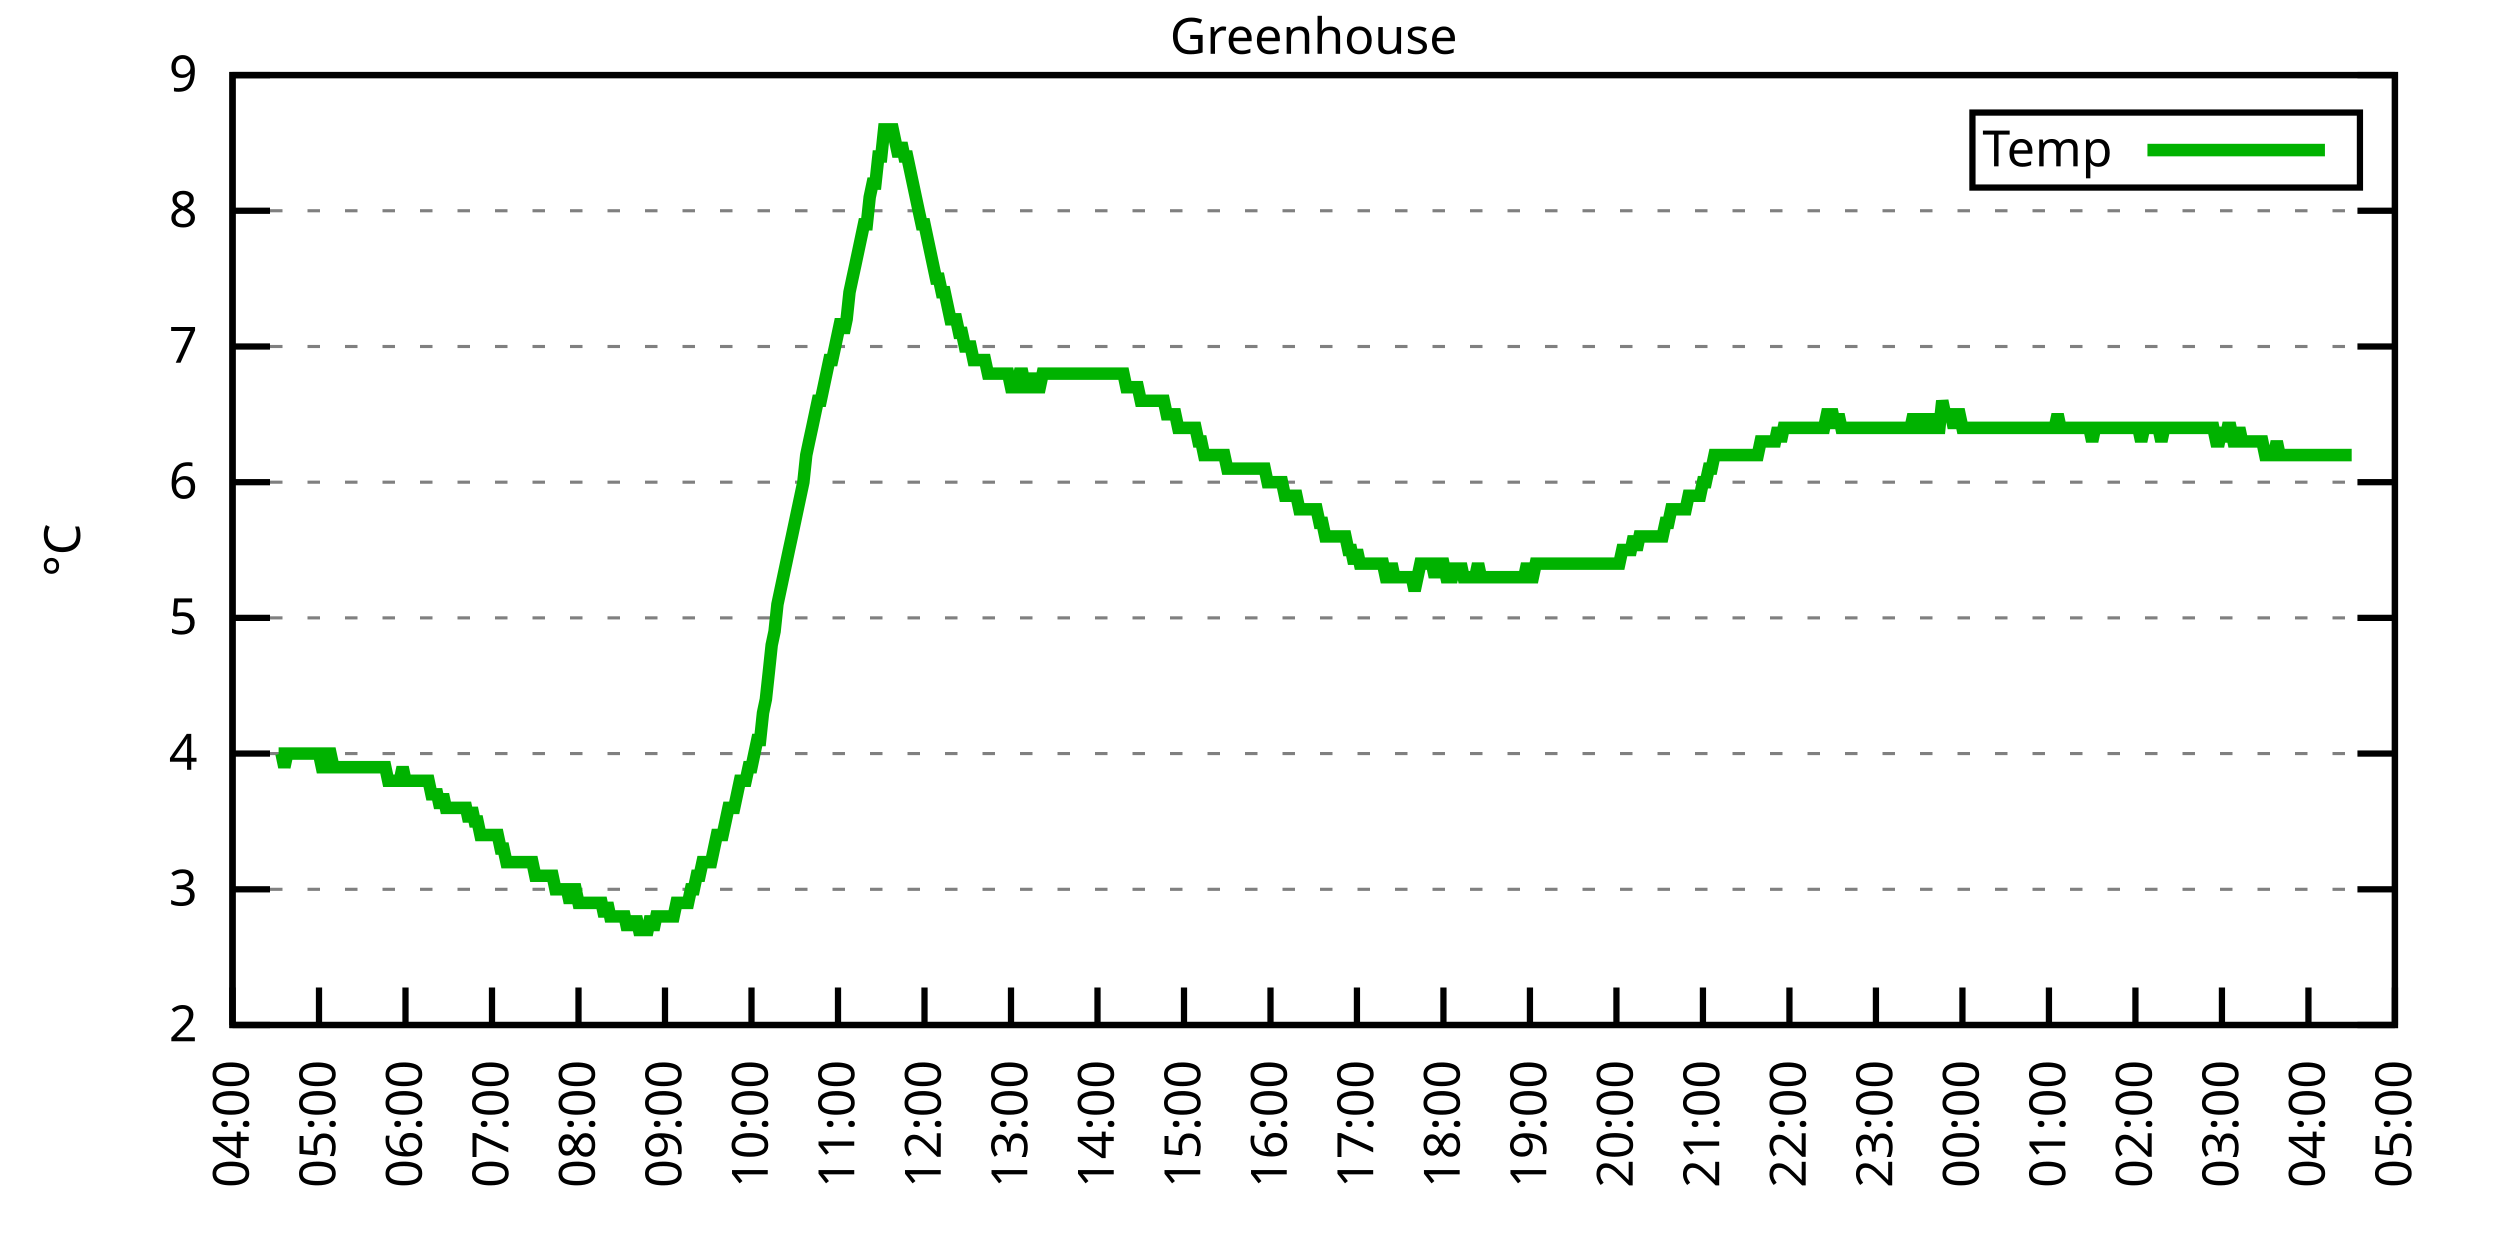
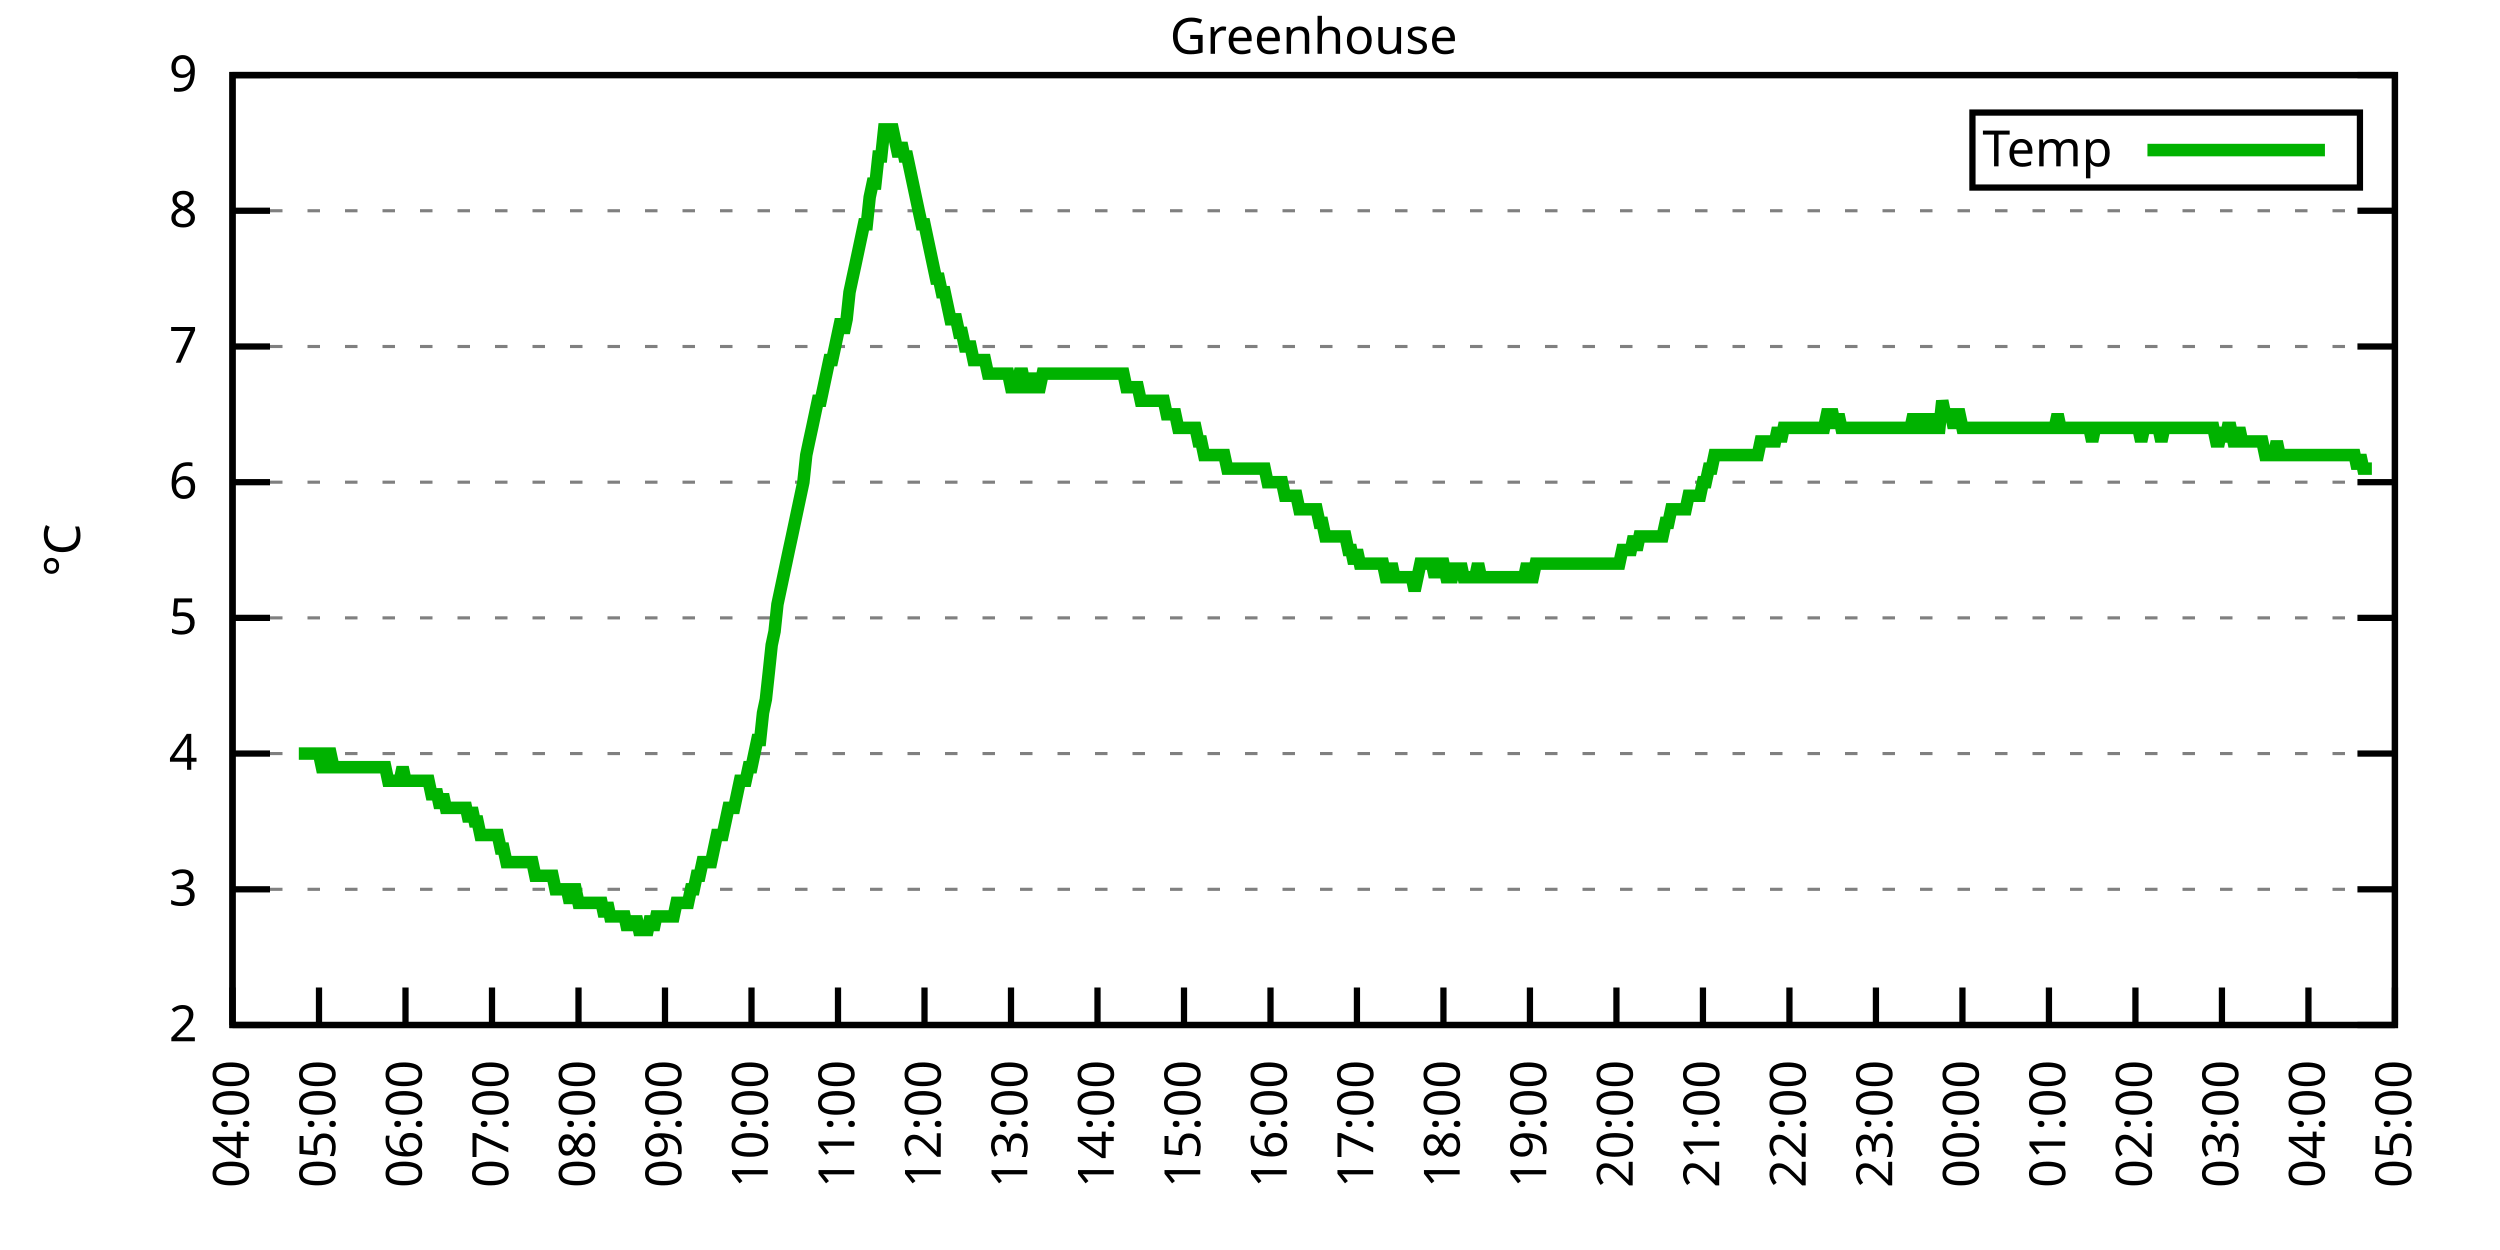
<svg xmlns="http://www.w3.org/2000/svg" xmlns:xlink="http://www.w3.org/1999/xlink" width="400" height="200" viewBox="0 0 400 200">
  <g id="gnuplot_canvas">
    <rect x="0" y="0" width="400" height="200" fill="none" />
    <defs>
      <circle id="gpDot" r="0.5" stroke-width="0.5" stroke="currentColor" />
      <path id="gpPt0" stroke-width="0.333" stroke="currentColor" d="M-1,0 h2 M0,-1 v2" />
      <path id="gpPt1" stroke-width="0.333" stroke="currentColor" d="M-1,-1 L1,1 M1,-1 L-1,1" />
      <path id="gpPt2" stroke-width="0.333" stroke="currentColor" d="M-1,0 L1,0 M0,-1 L0,1 M-1,-1 L1,1 M-1,1 L1,-1" />
      <rect id="gpPt3" stroke-width="0.333" stroke="currentColor" x="-1" y="-1" width="2" height="2" />
      <rect id="gpPt4" stroke-width="0.333" stroke="currentColor" fill="currentColor" x="-1" y="-1" width="2" height="2" />
      <circle id="gpPt5" stroke-width="0.333" stroke="currentColor" cx="0" cy="0" r="1" />
      <use xlink:href="#gpPt5" id="gpPt6" fill="currentColor" stroke="none" />
      <path id="gpPt7" stroke-width="0.333" stroke="currentColor" d="M0,-1.33 L-1.33,0.67 L1.33,0.67 z" />
      <use xlink:href="#gpPt7" id="gpPt8" fill="currentColor" stroke="none" />
      <use xlink:href="#gpPt7" id="gpPt9" stroke="currentColor" transform="rotate(180)" />
      <use xlink:href="#gpPt9" id="gpPt10" fill="currentColor" stroke="none" />
      <use xlink:href="#gpPt3" id="gpPt11" stroke="currentColor" transform="rotate(45)" />
      <use xlink:href="#gpPt11" id="gpPt12" fill="currentColor" stroke="none" />
      <path id="gpPt13" stroke-width="0.333" stroke="currentColor" d="M0,1.330 L1.265,0.411 L0.782,-1.067 L-0.782,-1.076 L-1.265,0.411 z" />
      <use xlink:href="#gpPt13" id="gpPt14" fill="currentColor" stroke="none" />
      <filter id="textbox" filterUnits="objectBoundingBox" x="0" y="0" height="1" width="1">
        <feFlood flood-color="white" flood-opacity="1" result="bgnd" />
        <feComposite in="SourceGraphic" in2="bgnd" operator="atop" />
      </filter>
      <filter id="greybox" filterUnits="objectBoundingBox" x="0" y="0" height="1" width="1">
        <feFlood flood-color="lightgrey" flood-opacity="1" result="grey" />
        <feComposite in="SourceGraphic" in2="grey" operator="atop" />
      </filter>
    </defs>
    <g fill="none" color="white" stroke="currentColor" stroke-width="1.00" stroke-linecap="butt" stroke-linejoin="miter">
</g>
    <g fill="none" color="black" stroke="currentColor" stroke-width="1.00" stroke-linecap="butt" stroke-linejoin="miter">
      <g stroke="none" shape-rendering="crispEdges">
        <polygon fill="rgb(255, 255, 255)" points="37.20,164.00 383.18,164.00 383.18,12.02 37.20,12.02 " />
      </g>
    </g>
    <g fill="none" color="black" stroke="currentColor" stroke-width="1.00" stroke-linecap="butt" stroke-linejoin="miter">
</g>
    <g fill="none" color="black" stroke="black" stroke-width="0.50" stroke-linecap="butt" stroke-linejoin="miter">
</g>
    <g fill="none" color="gray" stroke="currentColor" stroke-width="0.50" stroke-linecap="butt" stroke-linejoin="miter">
      <path stroke="gray" stroke-dasharray="2,4" class="gridline" d="M37.20,164.00 L383.19,164.00  " />
    </g>
    <g fill="none" color="gray" stroke="gray" stroke-width="1.00" stroke-linecap="butt" stroke-linejoin="miter">
</g>
    <g fill="none" color="black" stroke="currentColor" stroke-width="1.00" stroke-linecap="butt" stroke-linejoin="miter">
      <path stroke="black" d="M37.20,164.00 L43.20,164.00 M383.19,164.00 L377.19,164.00  " />
      <g transform="translate(31.60,166.60)" stroke="none" fill="black" font-family="Sans" font-size="8.00" text-anchor="end">
        <text>
          <tspan font-family="Sans"> 2</tspan>
        </text>
      </g>
    </g>
    <g fill="none" color="black" stroke="currentColor" stroke-width="1.00" stroke-linecap="butt" stroke-linejoin="miter">
</g>
    <g fill="none" color="black" stroke="black" stroke-width="0.50" stroke-linecap="butt" stroke-linejoin="miter">
</g>
    <g fill="none" color="gray" stroke="currentColor" stroke-width="0.50" stroke-linecap="butt" stroke-linejoin="miter">
      <path stroke="gray" stroke-dasharray="2,4" class="gridline" d="M37.20,142.29 L383.19,142.29  " />
    </g>
    <g fill="none" color="gray" stroke="gray" stroke-width="1.00" stroke-linecap="butt" stroke-linejoin="miter">
</g>
    <g fill="none" color="black" stroke="currentColor" stroke-width="1.00" stroke-linecap="butt" stroke-linejoin="miter">
      <path stroke="black" d="M37.20,142.29 L43.20,142.29 M383.19,142.29 L377.19,142.29  " />
      <g transform="translate(31.60,144.89)" stroke="none" fill="black" font-family="Sans" font-size="8.00" text-anchor="end">
        <text>
          <tspan font-family="Sans"> 3</tspan>
        </text>
      </g>
    </g>
    <g fill="none" color="black" stroke="currentColor" stroke-width="1.00" stroke-linecap="butt" stroke-linejoin="miter">
</g>
    <g fill="none" color="black" stroke="black" stroke-width="0.50" stroke-linecap="butt" stroke-linejoin="miter">
</g>
    <g fill="none" color="gray" stroke="currentColor" stroke-width="0.50" stroke-linecap="butt" stroke-linejoin="miter">
      <path stroke="gray" stroke-dasharray="2,4" class="gridline" d="M37.20,120.57 L383.19,120.57  " />
    </g>
    <g fill="none" color="gray" stroke="gray" stroke-width="1.00" stroke-linecap="butt" stroke-linejoin="miter">
</g>
    <g fill="none" color="black" stroke="currentColor" stroke-width="1.00" stroke-linecap="butt" stroke-linejoin="miter">
      <path stroke="black" d="M37.20,120.57 L43.20,120.57 M383.19,120.57 L377.19,120.57  " />
      <g transform="translate(31.60,123.17)" stroke="none" fill="black" font-family="Sans" font-size="8.00" text-anchor="end">
        <text>
          <tspan font-family="Sans"> 4</tspan>
        </text>
      </g>
    </g>
    <g fill="none" color="black" stroke="currentColor" stroke-width="1.00" stroke-linecap="butt" stroke-linejoin="miter">
</g>
    <g fill="none" color="black" stroke="black" stroke-width="0.50" stroke-linecap="butt" stroke-linejoin="miter">
</g>
    <g fill="none" color="gray" stroke="currentColor" stroke-width="0.50" stroke-linecap="butt" stroke-linejoin="miter">
      <path stroke="gray" stroke-dasharray="2,4" class="gridline" d="M37.20,98.86 L383.19,98.86  " />
    </g>
    <g fill="none" color="gray" stroke="gray" stroke-width="1.00" stroke-linecap="butt" stroke-linejoin="miter">
</g>
    <g fill="none" color="black" stroke="currentColor" stroke-width="1.00" stroke-linecap="butt" stroke-linejoin="miter">
      <path stroke="black" d="M37.20,98.86 L43.20,98.86 M383.19,98.86 L377.19,98.86  " />
      <g transform="translate(31.60,101.46)" stroke="none" fill="black" font-family="Sans" font-size="8.00" text-anchor="end">
        <text>
          <tspan font-family="Sans"> 5</tspan>
        </text>
      </g>
    </g>
    <g fill="none" color="black" stroke="currentColor" stroke-width="1.00" stroke-linecap="butt" stroke-linejoin="miter">
</g>
    <g fill="none" color="black" stroke="black" stroke-width="0.50" stroke-linecap="butt" stroke-linejoin="miter">
</g>
    <g fill="none" color="gray" stroke="currentColor" stroke-width="0.50" stroke-linecap="butt" stroke-linejoin="miter">
      <path stroke="gray" stroke-dasharray="2,4" class="gridline" d="M37.20,77.15 L383.19,77.15  " />
    </g>
    <g fill="none" color="gray" stroke="gray" stroke-width="1.00" stroke-linecap="butt" stroke-linejoin="miter">
</g>
    <g fill="none" color="black" stroke="currentColor" stroke-width="1.00" stroke-linecap="butt" stroke-linejoin="miter">
      <path stroke="black" d="M37.20,77.15 L43.20,77.15 M383.19,77.15 L377.19,77.15  " />
      <g transform="translate(31.60,79.75)" stroke="none" fill="black" font-family="Sans" font-size="8.00" text-anchor="end">
        <text>
          <tspan font-family="Sans"> 6</tspan>
        </text>
      </g>
    </g>
    <g fill="none" color="black" stroke="currentColor" stroke-width="1.00" stroke-linecap="butt" stroke-linejoin="miter">
</g>
    <g fill="none" color="black" stroke="black" stroke-width="0.50" stroke-linecap="butt" stroke-linejoin="miter">
</g>
    <g fill="none" color="gray" stroke="currentColor" stroke-width="0.50" stroke-linecap="butt" stroke-linejoin="miter">
      <path stroke="gray" stroke-dasharray="2,4" class="gridline" d="M37.20,55.44 L383.19,55.44  " />
    </g>
    <g fill="none" color="gray" stroke="gray" stroke-width="1.00" stroke-linecap="butt" stroke-linejoin="miter">
</g>
    <g fill="none" color="black" stroke="currentColor" stroke-width="1.00" stroke-linecap="butt" stroke-linejoin="miter">
      <path stroke="black" d="M37.20,55.44 L43.20,55.44 M383.19,55.44 L377.19,55.44  " />
      <g transform="translate(31.60,58.04)" stroke="none" fill="black" font-family="Sans" font-size="8.00" text-anchor="end">
        <text>
          <tspan font-family="Sans"> 7</tspan>
        </text>
      </g>
    </g>
    <g fill="none" color="black" stroke="currentColor" stroke-width="1.00" stroke-linecap="butt" stroke-linejoin="miter">
</g>
    <g fill="none" color="black" stroke="black" stroke-width="0.50" stroke-linecap="butt" stroke-linejoin="miter">
</g>
    <g fill="none" color="gray" stroke="currentColor" stroke-width="0.50" stroke-linecap="butt" stroke-linejoin="miter">
      <path stroke="gray" stroke-dasharray="2,4" class="gridline" d="M37.20,33.72 L383.19,33.72  " />
    </g>
    <g fill="none" color="gray" stroke="gray" stroke-width="1.00" stroke-linecap="butt" stroke-linejoin="miter">
</g>
    <g fill="none" color="black" stroke="currentColor" stroke-width="1.00" stroke-linecap="butt" stroke-linejoin="miter">
      <path stroke="black" d="M37.20,33.72 L43.20,33.72 M383.19,33.72 L377.19,33.72  " />
      <g transform="translate(31.60,36.32)" stroke="none" fill="black" font-family="Sans" font-size="8.00" text-anchor="end">
        <text>
          <tspan font-family="Sans"> 8</tspan>
        </text>
      </g>
    </g>
    <g fill="none" color="black" stroke="currentColor" stroke-width="1.00" stroke-linecap="butt" stroke-linejoin="miter">
</g>
    <g fill="none" color="black" stroke="black" stroke-width="0.50" stroke-linecap="butt" stroke-linejoin="miter">
</g>
    <g fill="none" color="gray" stroke="currentColor" stroke-width="0.50" stroke-linecap="butt" stroke-linejoin="miter">
      <path stroke="gray" stroke-dasharray="2,4" class="gridline" d="M37.20,12.01 L383.19,12.01  " />
    </g>
    <g fill="none" color="gray" stroke="gray" stroke-width="1.00" stroke-linecap="butt" stroke-linejoin="miter">
</g>
    <g fill="none" color="black" stroke="currentColor" stroke-width="1.00" stroke-linecap="butt" stroke-linejoin="miter">
      <path stroke="black" d="M37.20,12.01 L43.20,12.01 M383.19,12.01 L377.19,12.01  " />
      <g transform="translate(31.60,14.61)" stroke="none" fill="black" font-family="Sans" font-size="8.00" text-anchor="end">
        <text>
          <tspan font-family="Sans"> 9</tspan>
        </text>
      </g>
    </g>
    <g fill="none" color="black" stroke="currentColor" stroke-width="1.00" stroke-linecap="butt" stroke-linejoin="miter">
      <path stroke="black" d="M37.20,164.00 L37.20,158.00  " />
      <g transform="translate(39.80,169.60) rotate(270.00)" stroke="none" fill="black" font-family="Sans" font-size="8.00" text-anchor="end">
        <text>
          <tspan font-family="Sans">04:00</tspan>
        </text>
      </g>
    </g>
    <g fill="none" color="black" stroke="currentColor" stroke-width="1.00" stroke-linecap="butt" stroke-linejoin="miter">
      <path stroke="black" d="M51.04,164.00 L51.04,158.00  " />
      <g transform="translate(53.64,169.60) rotate(270.00)" stroke="none" fill="black" font-family="Sans" font-size="8.00" text-anchor="end">
        <text>
          <tspan font-family="Sans">05:00</tspan>
        </text>
      </g>
    </g>
    <g fill="none" color="black" stroke="currentColor" stroke-width="1.00" stroke-linecap="butt" stroke-linejoin="miter">
      <path stroke="black" d="M64.88,164.00 L64.88,158.00  " />
      <g transform="translate(67.48,169.60) rotate(270.00)" stroke="none" fill="black" font-family="Sans" font-size="8.00" text-anchor="end">
        <text>
          <tspan font-family="Sans">06:00</tspan>
        </text>
      </g>
    </g>
    <g fill="none" color="black" stroke="currentColor" stroke-width="1.00" stroke-linecap="butt" stroke-linejoin="miter">
      <path stroke="black" d="M78.72,164.00 L78.72,158.00  " />
      <g transform="translate(81.32,169.60) rotate(270.00)" stroke="none" fill="black" font-family="Sans" font-size="8.00" text-anchor="end">
        <text>
          <tspan font-family="Sans">07:00</tspan>
        </text>
      </g>
    </g>
    <g fill="none" color="black" stroke="currentColor" stroke-width="1.00" stroke-linecap="butt" stroke-linejoin="miter">
      <path stroke="black" d="M92.56,164.00 L92.56,158.00  " />
      <g transform="translate(95.16,169.60) rotate(270.00)" stroke="none" fill="black" font-family="Sans" font-size="8.00" text-anchor="end">
        <text>
          <tspan font-family="Sans">08:00</tspan>
        </text>
      </g>
    </g>
    <g fill="none" color="black" stroke="currentColor" stroke-width="1.00" stroke-linecap="butt" stroke-linejoin="miter">
      <path stroke="black" d="M106.40,164.00 L106.40,158.00  " />
      <g transform="translate(109.00,169.60) rotate(270.00)" stroke="none" fill="black" font-family="Sans" font-size="8.00" text-anchor="end">
        <text>
          <tspan font-family="Sans">09:00</tspan>
        </text>
      </g>
    </g>
    <g fill="none" color="black" stroke="currentColor" stroke-width="1.00" stroke-linecap="butt" stroke-linejoin="miter">
      <path stroke="black" d="M120.24,164.00 L120.24,158.00  " />
      <g transform="translate(122.84,169.60) rotate(270.00)" stroke="none" fill="black" font-family="Sans" font-size="8.00" text-anchor="end">
        <text>
          <tspan font-family="Sans">10:00</tspan>
        </text>
      </g>
    </g>
    <g fill="none" color="black" stroke="currentColor" stroke-width="1.00" stroke-linecap="butt" stroke-linejoin="miter">
      <path stroke="black" d="M134.08,164.00 L134.08,158.00  " />
      <g transform="translate(136.68,169.60) rotate(270.00)" stroke="none" fill="black" font-family="Sans" font-size="8.00" text-anchor="end">
        <text>
          <tspan font-family="Sans">11:00</tspan>
        </text>
      </g>
    </g>
    <g fill="none" color="black" stroke="currentColor" stroke-width="1.00" stroke-linecap="butt" stroke-linejoin="miter">
      <path stroke="black" d="M147.92,164.00 L147.92,158.00  " />
      <g transform="translate(150.52,169.60) rotate(270.00)" stroke="none" fill="black" font-family="Sans" font-size="8.00" text-anchor="end">
        <text>
          <tspan font-family="Sans">12:00</tspan>
        </text>
      </g>
    </g>
    <g fill="none" color="black" stroke="currentColor" stroke-width="1.00" stroke-linecap="butt" stroke-linejoin="miter">
      <path stroke="black" d="M161.76,164.00 L161.76,158.00  " />
      <g transform="translate(164.36,169.60) rotate(270.00)" stroke="none" fill="black" font-family="Sans" font-size="8.00" text-anchor="end">
        <text>
          <tspan font-family="Sans">13:00</tspan>
        </text>
      </g>
    </g>
    <g fill="none" color="black" stroke="currentColor" stroke-width="1.00" stroke-linecap="butt" stroke-linejoin="miter">
      <path stroke="black" d="M175.60,164.00 L175.60,158.00  " />
      <g transform="translate(178.20,169.60) rotate(270.00)" stroke="none" fill="black" font-family="Sans" font-size="8.00" text-anchor="end">
        <text>
          <tspan font-family="Sans">14:00</tspan>
        </text>
      </g>
    </g>
    <g fill="none" color="black" stroke="currentColor" stroke-width="1.00" stroke-linecap="butt" stroke-linejoin="miter">
      <path stroke="black" d="M189.44,164.00 L189.44,158.00  " />
      <g transform="translate(192.04,169.60) rotate(270.00)" stroke="none" fill="black" font-family="Sans" font-size="8.00" text-anchor="end">
        <text>
          <tspan font-family="Sans">15:00</tspan>
        </text>
      </g>
    </g>
    <g fill="none" color="black" stroke="currentColor" stroke-width="1.00" stroke-linecap="butt" stroke-linejoin="miter">
      <path stroke="black" d="M203.28,164.00 L203.28,158.00  " />
      <g transform="translate(205.88,169.60) rotate(270.00)" stroke="none" fill="black" font-family="Sans" font-size="8.00" text-anchor="end">
        <text>
          <tspan font-family="Sans">16:00</tspan>
        </text>
      </g>
    </g>
    <g fill="none" color="black" stroke="currentColor" stroke-width="1.00" stroke-linecap="butt" stroke-linejoin="miter">
      <path stroke="black" d="M217.11,164.00 L217.11,158.00  " />
      <g transform="translate(219.71,169.60) rotate(270.00)" stroke="none" fill="black" font-family="Sans" font-size="8.00" text-anchor="end">
        <text>
          <tspan font-family="Sans">17:00</tspan>
        </text>
      </g>
    </g>
    <g fill="none" color="black" stroke="currentColor" stroke-width="1.00" stroke-linecap="butt" stroke-linejoin="miter">
      <path stroke="black" d="M230.95,164.00 L230.95,158.00  " />
      <g transform="translate(233.55,169.60) rotate(270.00)" stroke="none" fill="black" font-family="Sans" font-size="8.00" text-anchor="end">
        <text>
          <tspan font-family="Sans">18:00</tspan>
        </text>
      </g>
    </g>
    <g fill="none" color="black" stroke="currentColor" stroke-width="1.00" stroke-linecap="butt" stroke-linejoin="miter">
      <path stroke="black" d="M244.79,164.00 L244.79,158.00  " />
      <g transform="translate(247.39,169.60) rotate(270.00)" stroke="none" fill="black" font-family="Sans" font-size="8.00" text-anchor="end">
        <text>
          <tspan font-family="Sans">19:00</tspan>
        </text>
      </g>
    </g>
    <g fill="none" color="black" stroke="currentColor" stroke-width="1.00" stroke-linecap="butt" stroke-linejoin="miter">
      <path stroke="black" d="M258.63,164.00 L258.63,158.00  " />
      <g transform="translate(261.23,169.60) rotate(270.00)" stroke="none" fill="black" font-family="Sans" font-size="8.00" text-anchor="end">
        <text>
          <tspan font-family="Sans">20:00</tspan>
        </text>
      </g>
    </g>
    <g fill="none" color="black" stroke="currentColor" stroke-width="1.00" stroke-linecap="butt" stroke-linejoin="miter">
      <path stroke="black" d="M272.47,164.00 L272.47,158.00  " />
      <g transform="translate(275.07,169.60) rotate(270.00)" stroke="none" fill="black" font-family="Sans" font-size="8.00" text-anchor="end">
        <text>
          <tspan font-family="Sans">21:00</tspan>
        </text>
      </g>
    </g>
    <g fill="none" color="black" stroke="currentColor" stroke-width="1.00" stroke-linecap="butt" stroke-linejoin="miter">
      <path stroke="black" d="M286.31,164.00 L286.31,158.00  " />
      <g transform="translate(288.91,169.60) rotate(270.00)" stroke="none" fill="black" font-family="Sans" font-size="8.00" text-anchor="end">
        <text>
          <tspan font-family="Sans">22:00</tspan>
        </text>
      </g>
    </g>
    <g fill="none" color="black" stroke="currentColor" stroke-width="1.00" stroke-linecap="butt" stroke-linejoin="miter">
      <path stroke="black" d="M300.15,164.00 L300.15,158.00  " />
      <g transform="translate(302.75,169.60) rotate(270.00)" stroke="none" fill="black" font-family="Sans" font-size="8.00" text-anchor="end">
        <text>
          <tspan font-family="Sans">23:00</tspan>
        </text>
      </g>
    </g>
    <g fill="none" color="black" stroke="currentColor" stroke-width="1.00" stroke-linecap="butt" stroke-linejoin="miter">
      <path stroke="black" d="M313.99,164.00 L313.99,158.00  " />
      <g transform="translate(316.59,169.60) rotate(270.00)" stroke="none" fill="black" font-family="Sans" font-size="8.00" text-anchor="end">
        <text>
          <tspan font-family="Sans">00:00</tspan>
        </text>
      </g>
    </g>
    <g fill="none" color="black" stroke="currentColor" stroke-width="1.00" stroke-linecap="butt" stroke-linejoin="miter">
      <path stroke="black" d="M327.83,164.00 L327.83,158.00  " />
      <g transform="translate(330.43,169.60) rotate(270.00)" stroke="none" fill="black" font-family="Sans" font-size="8.00" text-anchor="end">
        <text>
          <tspan font-family="Sans">01:00</tspan>
        </text>
      </g>
    </g>
    <g fill="none" color="black" stroke="currentColor" stroke-width="1.00" stroke-linecap="butt" stroke-linejoin="miter">
      <path stroke="black" d="M341.67,164.00 L341.67,158.00  " />
      <g transform="translate(344.27,169.60) rotate(270.00)" stroke="none" fill="black" font-family="Sans" font-size="8.00" text-anchor="end">
        <text>
          <tspan font-family="Sans">02:00</tspan>
        </text>
      </g>
    </g>
    <g fill="none" color="black" stroke="currentColor" stroke-width="1.00" stroke-linecap="butt" stroke-linejoin="miter">
      <path stroke="black" d="M355.51,164.00 L355.51,158.00  " />
      <g transform="translate(358.11,169.60) rotate(270.00)" stroke="none" fill="black" font-family="Sans" font-size="8.00" text-anchor="end">
        <text>
          <tspan font-family="Sans">03:00</tspan>
        </text>
      </g>
    </g>
    <g fill="none" color="black" stroke="currentColor" stroke-width="1.00" stroke-linecap="butt" stroke-linejoin="miter">
      <path stroke="black" d="M369.35,164.00 L369.35,158.00  " />
      <g transform="translate(371.95,169.60) rotate(270.00)" stroke="none" fill="black" font-family="Sans" font-size="8.00" text-anchor="end">
        <text>
          <tspan font-family="Sans">04:00</tspan>
        </text>
      </g>
    </g>
    <g fill="none" color="black" stroke="currentColor" stroke-width="1.00" stroke-linecap="butt" stroke-linejoin="miter">
      <path stroke="black" d="M383.19,164.00 L383.19,158.00  " />
      <g transform="translate(385.79,169.60) rotate(270.00)" stroke="none" fill="black" font-family="Sans" font-size="8.00" text-anchor="end">
        <text>
          <tspan font-family="Sans">05:00</tspan>
        </text>
      </g>
    </g>
    <g fill="none" color="black" stroke="currentColor" stroke-width="1.00" stroke-linecap="butt" stroke-linejoin="miter">
</g>
    <g fill="none" color="black" stroke="currentColor" stroke-width="1.00" stroke-linecap="butt" stroke-linejoin="miter">
      <path stroke="black" d="M37.20,12.01 L37.20,164.00 L383.19,164.00 L383.19,12.01 L37.20,12.01 Z  " />
    </g>
    <g fill="none" color="black" stroke="currentColor" stroke-width="1.00" stroke-linecap="butt" stroke-linejoin="miter">
</g>
    <g fill="none" color="black" stroke="currentColor" stroke-width="1.00" stroke-linecap="butt" stroke-linejoin="miter">
      <path stroke="black" d="M315.59,30.01 L315.59,18.01 L377.59,18.01 L377.59,30.01 L315.59,30.01 Z  " />
    </g>
    <g id="Greenhouse_plot_1">
      <g fill="none" color="white" stroke="black" stroke-width="2.00" stroke-linecap="butt" stroke-linejoin="miter">
</g>
      <g fill="none" color="black" stroke="currentColor" stroke-width="2.00" stroke-linecap="butt" stroke-linejoin="miter">
        <g transform="translate(337.99,26.61)" stroke="none" fill="black" font-family="Sans" font-size="8.00" text-anchor="end">
          <text>
            <tspan font-family="Sans">Temp</tspan>
          </text>
        </g>
      </g>
      <g fill="none" color="black" stroke="currentColor" stroke-width="2.00" stroke-linecap="butt" stroke-linejoin="miter">
-         <path stroke="rgb(  0, 178,   0)" d="M343.59,24.01 L371.99,24.01 M44.58,120.57 L45.04,120.57 L45.50,122.75 L45.97,120.57 L46.43,120.57 L46.89,120.57   L47.35,120.57 L47.81,120.57 L48.27,120.57 L48.73,120.57 L49.19,120.57 L49.66,120.57 L50.12,120.57 L50.58,120.57   L51.04,120.57 L51.50,122.75 L51.96,122.75 L52.42,120.57 L52.88,120.57 L53.35,122.75 L53.81,122.75 L54.27,122.75   L54.73,122.75 L55.19,122.75 L55.65,122.75 L56.11,122.75 L56.58,122.75 L57.04,122.75 L57.50,122.75 L57.96,122.75   L58.42,122.75 L58.88,122.75 L59.34,122.75 L59.80,122.75 L60.27,122.75 L60.73,122.75 L61.19,122.75 L61.65,122.75   L62.11,124.92 L62.57,124.92 L63.03,124.92 L63.50,124.92 L63.96,124.92 L64.42,122.75 L64.88,124.92 L65.34,124.92   L65.80,124.92 L66.26,124.92 L66.72,124.92 L67.19,124.92 L67.65,124.92 L68.11,124.92 L68.57,124.92 L69.03,127.09   L69.49,127.09 L69.95,127.09 L70.42,129.26 L70.88,127.09 L71.34,129.26 L71.80,129.26 L72.26,129.26 L72.72,129.26   L73.18,129.26 L73.64,129.26 L74.11,129.26 L74.57,129.26 L75.03,131.43 L75.49,129.26 L75.95,131.43 L76.41,131.43   L76.87,133.60 L77.33,133.60 L77.80,133.60 L78.26,133.60 L78.72,133.60 L79.18,133.60 L79.64,133.60 L80.10,135.77   L80.56,135.77 L81.03,137.94 L81.49,137.94 L81.95,137.94 L82.41,137.94 L82.87,137.94 L83.33,137.94 L83.79,137.94   L84.25,137.94 L84.72,137.94 L85.18,137.94 L85.64,140.12 L86.10,140.12 L86.56,140.12 L87.02,140.12 L87.48,140.12   L87.95,140.12 L88.41,140.12 L88.87,142.29 L89.33,142.29 L89.79,142.29 L90.25,142.29 L90.71,142.29 L91.17,144.46   L91.64,142.29 L92.10,142.29 L92.56,144.46 L93.02,144.46 L93.48,144.46 L93.94,144.46 L94.40,144.46 L94.87,144.46   L95.33,144.46 L95.79,144.46 L96.25,144.46 L96.71,146.63 L97.17,144.46 L97.63,146.63 L98.09,146.63 L98.56,146.63   L99.02,146.63 L99.48,146.63 L99.94,146.63 L100.40,148.80 L100.86,146.63 L101.32,148.80 L101.78,146.63 L102.25,148.80   L102.71,148.80 L103.17,148.80 L103.63,148.80 L104.09,146.63 L104.55,148.80 L105.01,146.63 L105.48,146.63 L105.94,146.63   L106.40,146.63 L106.86,146.63 L107.32,146.63 L107.78,146.63 L108.24,144.46 L108.70,144.46 L109.17,144.46 L109.63,144.46   L110.09,144.46 L110.55,142.29 L111.01,142.29 L111.47,140.12 L111.93,140.12 L112.40,137.94 L112.86,137.94 L113.32,137.94   L113.78,137.94 L114.24,135.77 L114.70,133.60 L115.16,133.60 L115.62,133.60 L116.09,131.43 L116.55,129.26 L117.01,129.26   L117.47,129.26 L117.93,127.09 L118.39,124.92 L118.85,124.92 L119.31,124.92 L119.78,122.75 L120.24,122.75 L120.70,120.57   L121.16,118.40 L121.62,118.40 L122.08,114.06 L122.54,111.89 L123.01,107.55 L123.47,103.20 L123.93,101.03 L124.39,96.69   L124.85,94.52 L125.31,92.35 L125.77,90.18 L126.23,88.00 L126.70,85.83 L127.16,83.66 L127.62,81.49 L128.08,79.32   L128.54,77.15 L129.00,72.81 L129.46,70.63 L129.93,68.46 L130.39,66.29 L130.85,64.12 L131.31,64.12 L131.77,61.95   L132.23,59.78 L132.69,57.61 L133.15,57.61 L133.62,55.44 L134.08,53.26 L134.54,51.09 L135.00,53.26 L135.46,51.09   L135.92,46.75 L136.38,44.58 L136.85,42.41 L137.31,40.24 L137.77,38.07 L138.23,35.89 L138.69,35.89 L139.15,31.55   L139.61,29.38 L140.07,29.38 L140.54,25.04 L141.00,25.04 L141.46,20.70 L141.92,20.70 L142.38,20.70 L142.84,20.70   L143.30,22.87 L143.76,25.04 L144.23,22.87 L144.69,25.04 L145.15,25.04 L145.61,27.21 L146.07,29.38 L146.53,31.55   L146.99,33.72 L147.46,35.89 L147.92,35.89 L148.38,38.07 L148.84,40.24 L149.30,42.41 L149.76,44.58 L150.22,44.58   L150.68,46.75 L151.15,46.75 L151.61,48.92 L152.07,51.09 L152.53,51.09 L152.99,51.09 L153.45,53.26 L153.91,53.26   L154.38,55.44 L154.84,55.44 L155.30,55.44 L155.76,57.61 L156.22,57.61 L156.68,57.61 L157.14,57.61 L157.60,57.61   L158.07,59.78 L158.53,59.78 L158.99,59.78 L159.45,59.78 L159.91,59.78 L160.37,59.78 L160.83,59.78 L161.30,59.78   L161.76,61.95 L162.22,61.95 L162.68,61.95 L163.14,59.78 L163.60,59.78 L164.06,61.95 L164.52,61.95 L164.99,59.78   L165.45,61.95 L165.91,61.95 L166.37,61.95 L166.83,59.78 L167.29,59.78 L167.75,59.78 L168.21,59.78 L168.68,59.78   L169.14,59.78 L169.60,59.78 L170.06,59.78 L170.52,59.78 L170.98,59.78 L171.44,59.78 L171.91,59.78 L172.37,59.78   L172.83,59.78 L173.29,59.78 L173.75,59.78 L174.21,59.78 L174.67,59.78 L175.13,59.78 L175.60,59.78 L176.06,59.78   L176.52,59.78 L176.98,59.78 L177.44,59.78 L177.90,59.78 L178.36,59.78 L178.83,59.78 L179.29,59.78 L179.75,59.78   L180.21,61.95 L180.67,61.95 L181.13,61.95 L181.59,61.95 L182.05,61.95 L182.52,64.12 L182.98,64.12 L183.44,64.12   L183.90,64.12 L184.36,64.12 L184.82,64.12 L185.28,64.12 L185.75,64.12 L186.21,64.12 L186.67,66.29 L187.13,66.29   L187.59,66.29 L188.05,66.29 L188.51,68.46 L188.97,68.46 L189.44,68.46 L189.90,68.46 L190.36,68.46 L190.82,68.46   L191.28,68.46 L191.74,70.63 L192.20,70.63 L192.66,72.81 L193.13,72.81 L193.59,72.81 L194.05,72.81 L194.51,72.81   L194.97,72.81 L195.43,72.81 L195.89,72.81 L196.36,74.98 L196.82,74.98 L197.28,74.98 L197.74,74.98 L198.20,74.98   L198.66,74.98 L199.12,74.98 L199.58,74.98 L200.05,74.98 L200.51,74.98 L200.97,74.98 L201.43,74.98 L201.89,74.98   L202.35,74.98 L202.81,77.15 L203.28,77.15 L203.74,77.15 L204.20,77.15 L204.66,77.15 L205.12,77.15 L205.58,79.32   L206.04,79.32 L206.50,79.32 L206.97,79.32 L207.43,79.32 L207.89,81.49 L208.35,81.49 L208.81,81.49 L209.27,81.49   L209.73,81.49 L210.20,81.49 L210.66,81.49 L211.12,83.66 L211.58,83.66 L212.04,85.83 L212.50,85.83 L212.96,85.83   L213.42,85.83 L213.89,85.83 L214.35,85.83 L214.81,85.83 L215.27,85.83 L215.73,88.00 L216.19,88.00 L216.65,90.18   L217.11,88.00 L217.58,90.18 L218.04,90.18 L218.50,90.18 L218.96,90.18 L219.42,90.18 L219.88,90.18 L220.34,90.18   L220.81,90.18 L221.27,90.18 L221.73,92.35 L222.19,92.35 L222.65,90.18 L223.11,92.35 L223.57,92.35 L224.03,92.35   L224.50,92.35 L224.96,92.35 L225.42,92.35 L225.88,92.35 L226.34,94.52 L226.80,92.35 L227.26,90.18 L227.73,90.18   L228.19,90.18 L228.65,90.18 L229.11,90.18 L229.57,92.35 L230.03,90.18 L230.49,90.18 L230.95,90.18 L231.42,92.35   L231.88,92.35 L232.34,92.35 L232.80,90.18 L233.26,92.35 L233.72,90.18 L234.18,92.35 L234.64,92.35 L235.11,92.35   L235.57,92.35 L236.03,92.35 L236.49,90.18 L236.95,92.35 L237.41,92.35 L237.87,92.35 L238.34,92.35 L238.80,92.35   L239.26,92.35 L239.72,92.35 L240.18,92.35 L240.64,92.35 L241.10,92.35 L241.56,92.35 L242.03,92.35 L242.49,92.35   L242.95,92.35 L243.41,92.35 L243.87,92.35 L244.33,90.18 L244.79,92.35 L245.26,92.35 L245.72,90.18 L246.18,90.18   L246.64,90.18 L247.10,90.18 L247.56,90.18 L248.02,90.18 L248.48,90.18 L248.95,90.18 L249.41,90.18 L249.87,90.18   L250.33,90.18 L250.79,90.18 L251.25,90.18 L251.71,90.18 L252.18,90.18 L252.64,90.18 L253.10,90.18 L253.56,90.18   L254.02,90.18 L254.48,90.18 L254.94,90.18 L255.40,90.18 L255.87,90.18 L256.33,90.18 L256.79,90.18 L257.25,90.18   L257.71,90.18 L258.17,90.18 L258.63,90.18 L259.09,90.18 L259.56,88.00 L260.02,88.00 L260.48,88.00 L260.94,88.00   L261.40,85.83 L261.86,88.00 L262.32,85.83 L262.79,85.83 L263.25,85.83 L263.71,85.83 L264.17,85.83 L264.63,85.83   L265.09,85.83 L265.55,85.83 L266.01,85.83 L266.48,83.66 L266.94,83.66 L267.40,81.49 L267.86,81.49 L268.32,81.49   L268.78,81.49 L269.24,81.49 L269.71,81.49 L270.17,79.32 L270.63,79.32 L271.09,79.32 L271.55,79.32 L272.01,79.32   L272.47,77.15 L272.93,77.15 L273.40,74.98 L273.86,74.98 L274.32,72.81 L274.78,72.81 L275.24,72.81 L275.70,72.81   L276.16,72.81 L276.63,72.81 L277.09,72.81 L277.55,72.81 L278.01,72.81 L278.47,72.81 L278.93,72.81 L279.39,72.81   L279.85,72.81 L280.32,72.81 L280.78,72.81 L281.24,72.81 L281.70,70.63 L282.16,70.63 L282.62,70.63 L283.08,70.63   L283.54,70.63 L284.01,70.63 L284.47,68.46 L284.93,70.63 L285.39,68.46 L285.85,68.46 L286.31,68.46 L286.77,68.46   L287.24,68.46 L287.70,68.46 L288.16,68.46 L288.62,68.46 L289.08,68.46 L289.54,68.46 L290.00,68.46 L290.46,68.46   L290.93,68.46 L291.39,68.46 L291.85,68.46 L292.31,66.29 L292.77,66.29 L293.23,66.29 L293.69,68.46 L294.16,66.29   L294.62,68.46 L295.08,68.46 L295.54,68.46 L296.00,68.46 L296.46,68.46 L296.92,68.46 L297.38,68.46 L297.85,68.46   L298.31,68.46 L298.77,68.46 L299.23,68.46 L299.69,68.46 L300.15,68.46 L300.61,68.46 L301.08,68.46 L301.54,68.46   L302.00,68.46 L302.46,68.46 L302.92,68.46 L303.38,68.46 L303.84,68.46 L304.30,68.46 L304.77,68.46 L305.23,68.46   L305.69,68.46 L306.15,66.29 L306.61,68.46 L307.07,68.46 L307.53,66.29 L307.99,68.46 L308.46,68.46 L308.92,66.29   L309.38,68.46 L309.84,68.46 L310.30,68.46 L310.76,64.12 L311.22,66.29 L311.69,66.29 L312.15,66.29 L312.61,68.46   L313.07,66.29 L313.53,66.29 L313.99,68.46 L314.45,68.46 L314.91,68.46 L315.38,68.46 L315.84,68.46 L316.30,68.46   L316.76,68.46 L317.22,68.46 L317.68,68.46 L318.14,68.46 L318.61,68.46 L319.07,68.46 L319.53,68.46 L319.99,68.46   L320.45,68.46 L320.91,68.46 L321.37,68.46 L321.83,68.46 L322.30,68.46 L322.76,68.46 L323.22,68.46 L323.68,68.46   L324.14,68.46 L324.60,68.46 L325.06,68.46 L325.53,68.46 L325.99,68.46 L326.45,68.46 L326.91,68.46 L327.37,68.46   L327.83,68.46 L328.29,68.46 L328.75,68.46 L329.22,66.29 L329.68,68.46 L330.14,68.46 L330.60,68.46 L331.06,68.46   L331.52,68.46 L331.98,68.46 L332.44,68.46 L332.91,68.46 L333.37,68.46 L333.83,68.46 L334.29,68.46 L334.75,70.63   L335.21,68.46 L335.67,68.46 L336.14,68.46 L336.60,68.46 L337.06,68.46 L337.52,68.46 L337.98,68.46 L338.44,68.46   L338.90,68.46 L339.36,68.46 L339.83,68.46 L340.29,68.46 L340.75,68.46 L341.21,68.46 L341.67,68.46 L342.13,68.46   L342.59,70.63 L343.06,68.46 L343.52,68.46 L343.98,68.46 L344.44,68.46 L344.90,68.46 L345.36,68.46 L345.82,70.63   L346.28,68.46 L346.75,68.46 L347.21,68.46 L347.67,68.46 L348.13,68.46 L348.59,68.46 L349.05,68.46 L349.51,68.46   L349.97,68.46 L350.44,68.46 L350.90,68.46 L351.36,68.46 L351.82,68.46 L352.28,68.46 L352.74,68.46 L353.20,68.46   L353.67,68.46 L354.13,68.46 L354.59,70.63 L355.05,70.63 L355.51,68.46 L355.97,70.63 L356.43,68.46 L356.89,68.46   L357.36,70.63 L357.82,70.63 L358.28,68.46 L358.74,70.63 L359.20,70.63 L359.66,70.63 L360.12,70.63 L360.59,70.63   L361.05,70.63 L361.51,70.63 L361.97,70.63 L362.43,72.81 L362.89,72.81 L363.35,72.81 L363.81,72.81 L364.28,70.63   L364.74,72.81 L365.20,72.81 L365.66,72.81 L366.12,72.81 L366.58,72.81 L367.04,72.81 L367.51,72.81 L367.97,72.81   L368.43,72.81 L368.89,72.81 L369.35,72.81 L369.81,72.81 L370.27,72.81 L370.73,72.81 L371.20,72.81 L371.66,72.81   L372.12,72.81 L372.58,72.81 L373.04,72.81 L373.50,72.81 L373.96,72.81 L374.42,72.81 L374.89,72.81 L375.35,72.81   L375.81,72.81 L376.27,72.81  " />
+         <path stroke="rgb(  0, 178,   0)" d="M343.59,24.01 L371.99,24.01 M47.81,120.57 L48.27,120.57 L48.73,120.57 L49.19,120.57 L49.66,120.57 L50.12,120.57   L50.58,120.57 L51.04,120.57 L51.50,122.75 L51.96,122.75 L52.42,120.57 L52.88,120.57 L53.35,122.75 L53.81,122.75   L54.27,122.75 L54.73,122.75 L55.19,122.75 L55.65,122.75 L56.11,122.75 L56.58,122.75 L57.04,122.75 L57.50,122.75   L57.96,122.75 L58.42,122.75 L58.88,122.75 L59.34,122.75 L59.80,122.75 L60.27,122.75 L60.73,122.75 L61.19,122.75   L61.65,122.75 L62.11,124.92 L62.57,124.92 L63.03,124.92 L63.50,124.92 L63.96,124.92 L64.42,122.75 L64.88,124.92   L65.34,124.92 L65.80,124.92 L66.26,124.92 L66.72,124.92 L67.19,124.92 L67.65,124.92 L68.11,124.92 L68.57,124.92   L69.03,127.09 L69.49,127.09 L69.95,127.09 L70.42,129.26 L70.88,127.09 L71.34,129.26 L71.80,129.26 L72.26,129.26   L72.72,129.26 L73.18,129.26 L73.64,129.26 L74.11,129.26 L74.57,129.26 L75.03,131.43 L75.49,129.26 L75.95,131.43   L76.41,131.43 L76.87,133.60 L77.33,133.60 L77.80,133.60 L78.26,133.60 L78.72,133.60 L79.18,133.60 L79.64,133.60   L80.10,135.77 L80.56,135.77 L81.03,137.94 L81.49,137.94 L81.95,137.94 L82.41,137.94 L82.87,137.94 L83.33,137.94   L83.79,137.94 L84.25,137.94 L84.72,137.94 L85.18,137.94 L85.64,140.12 L86.10,140.12 L86.56,140.12 L87.02,140.12   L87.48,140.12 L87.95,140.12 L88.41,140.12 L88.87,142.29 L89.33,142.29 L89.79,142.29 L90.25,142.29 L90.71,142.29   L91.17,144.46 L91.64,142.29 L92.10,142.29 L92.56,144.46 L93.02,144.46 L93.48,144.46 L93.94,144.46 L94.40,144.46   L94.87,144.46 L95.33,144.46 L95.79,144.46 L96.25,144.46 L96.71,146.63 L97.17,144.46 L97.63,146.63 L98.09,146.63   L98.56,146.63 L99.02,146.63 L99.48,146.63 L99.94,146.63 L100.40,148.80 L100.86,146.63 L101.32,148.80 L101.78,146.63   L102.25,148.80 L102.71,148.80 L103.17,148.80 L103.63,148.80 L104.09,146.63 L104.55,148.80 L105.01,146.63 L105.48,146.63   L105.94,146.63 L106.40,146.63 L106.86,146.63 L107.32,146.63 L107.78,146.63 L108.24,144.46 L108.70,144.46 L109.17,144.46   L109.63,144.46 L110.09,144.46 L110.55,142.29 L111.01,142.29 L111.47,140.12 L111.93,140.12 L112.40,137.94 L112.86,137.94   L113.32,137.94 L113.78,137.94 L114.24,135.77 L114.70,133.60 L115.16,133.60 L115.62,133.60 L116.09,131.43 L116.55,129.26   L117.01,129.26 L117.47,129.26 L117.93,127.09 L118.39,124.92 L118.85,124.92 L119.31,124.92 L119.78,122.75 L120.24,122.75   L120.70,120.57 L121.16,118.40 L121.62,118.40 L122.08,114.06 L122.54,111.89 L123.01,107.55 L123.47,103.20 L123.93,101.03   L124.39,96.69 L124.85,94.52 L125.31,92.35 L125.77,90.18 L126.23,88.00 L126.70,85.83 L127.16,83.66 L127.62,81.49   L128.08,79.32 L128.54,77.15 L129.00,72.81 L129.46,70.63 L129.93,68.46 L130.39,66.29 L130.85,64.12 L131.31,64.12   L131.77,61.95 L132.23,59.78 L132.69,57.61 L133.15,57.61 L133.62,55.44 L134.08,53.26 L134.54,51.09 L135.00,53.26   L135.46,51.09 L135.92,46.75 L136.38,44.58 L136.85,42.41 L137.31,40.24 L137.77,38.07 L138.23,35.89 L138.69,35.89   L139.15,31.55 L139.61,29.38 L140.07,29.38 L140.54,25.04 L141.00,25.04 L141.46,20.70 L141.92,20.70 L142.38,20.70   L142.84,20.70 L143.30,22.87 L143.76,25.04 L144.23,22.87 L144.69,25.04 L145.15,25.04 L145.61,27.21 L146.07,29.38   L146.53,31.55 L146.99,33.72 L147.46,35.89 L147.92,35.89 L148.38,38.07 L148.84,40.24 L149.30,42.41 L149.76,44.58   L150.22,44.58 L150.68,46.75 L151.15,46.75 L151.61,48.92 L152.07,51.09 L152.53,51.09 L152.99,51.09 L153.45,53.26   L153.91,53.26 L154.38,55.44 L154.84,55.44 L155.30,55.44 L155.76,57.61 L156.22,57.61 L156.68,57.61 L157.14,57.61   L157.60,57.61 L158.07,59.78 L158.53,59.78 L158.99,59.78 L159.45,59.78 L159.91,59.78 L160.37,59.78 L160.83,59.78   L161.30,59.78 L161.76,61.95 L162.22,61.95 L162.68,61.95 L163.14,59.78 L163.60,59.78 L164.06,61.95 L164.52,61.95   L164.99,59.78 L165.45,61.95 L165.91,61.95 L166.37,61.95 L166.83,59.78 L167.29,59.78 L167.75,59.78 L168.21,59.78   L168.68,59.78 L169.14,59.78 L169.60,59.78 L170.06,59.78 L170.52,59.78 L170.98,59.78 L171.44,59.78 L171.91,59.78   L172.37,59.78 L172.83,59.78 L173.29,59.78 L173.75,59.78 L174.21,59.78 L174.67,59.78 L175.13,59.78 L175.60,59.78   L176.06,59.78 L176.52,59.78 L176.98,59.78 L177.44,59.78 L177.90,59.78 L178.36,59.78 L178.83,59.78 L179.29,59.78   L179.75,59.78 L180.21,61.95 L180.67,61.95 L181.13,61.95 L181.59,61.95 L182.05,61.95 L182.52,64.12 L182.98,64.12   L183.44,64.12 L183.90,64.12 L184.36,64.12 L184.82,64.12 L185.28,64.12 L185.75,64.12 L186.21,64.12 L186.67,66.29   L187.13,66.29 L187.59,66.29 L188.05,66.29 L188.51,68.46 L188.97,68.46 L189.44,68.46 L189.90,68.46 L190.36,68.46   L190.82,68.46 L191.28,68.46 L191.74,70.63 L192.20,70.63 L192.66,72.81 L193.13,72.81 L193.59,72.81 L194.05,72.81   L194.51,72.81 L194.97,72.81 L195.43,72.81 L195.89,72.81 L196.36,74.98 L196.82,74.98 L197.28,74.98 L197.74,74.98   L198.20,74.98 L198.66,74.98 L199.12,74.98 L199.58,74.98 L200.05,74.98 L200.51,74.98 L200.97,74.98 L201.43,74.98   L201.89,74.98 L202.35,74.98 L202.81,77.15 L203.28,77.15 L203.74,77.15 L204.20,77.15 L204.66,77.15 L205.12,77.15   L205.58,79.32 L206.04,79.32 L206.50,79.32 L206.97,79.32 L207.43,79.32 L207.89,81.49 L208.35,81.49 L208.81,81.49   L209.27,81.49 L209.73,81.49 L210.20,81.49 L210.66,81.49 L211.12,83.66 L211.58,83.66 L212.04,85.83 L212.50,85.83   L212.96,85.83 L213.42,85.83 L213.89,85.83 L214.35,85.83 L214.81,85.83 L215.27,85.83 L215.73,88.00 L216.19,88.00   L216.65,90.18 L217.11,88.00 L217.58,90.18 L218.04,90.18 L218.50,90.18 L218.96,90.18 L219.42,90.18 L219.88,90.18   L220.34,90.18 L220.81,90.18 L221.27,90.18 L221.73,92.35 L222.19,92.35 L222.65,90.18 L223.11,92.35 L223.57,92.35   L224.03,92.35 L224.50,92.35 L224.96,92.35 L225.42,92.35 L225.88,92.35 L226.34,94.52 L226.80,92.35 L227.26,90.18   L227.73,90.18 L228.19,90.18 L228.65,90.18 L229.11,90.18 L229.57,92.35 L230.03,90.18 L230.49,90.18 L230.95,90.18   L231.42,92.35 L231.88,92.35 L232.34,92.35 L232.80,90.18 L233.26,92.35 L233.72,90.18 L234.18,92.35 L234.64,92.35   L235.11,92.35 L235.57,92.35 L236.03,92.35 L236.49,90.18 L236.95,92.35 L237.41,92.35 L237.87,92.35 L238.34,92.35   L238.80,92.35 L239.26,92.35 L239.72,92.35 L240.18,92.35 L240.64,92.35 L241.10,92.35 L241.56,92.35 L242.03,92.35   L242.49,92.35 L242.95,92.35 L243.41,92.35 L243.87,92.35 L244.33,90.18 L244.79,92.35 L245.26,92.35 L245.72,90.18   L246.18,90.18 L246.64,90.18 L247.10,90.18 L247.56,90.18 L248.02,90.18 L248.48,90.18 L248.95,90.18 L249.41,90.18   L249.87,90.18 L250.33,90.18 L250.79,90.18 L251.25,90.18 L251.71,90.18 L252.18,90.18 L252.64,90.18 L253.10,90.18   L253.56,90.18 L254.02,90.18 L254.48,90.18 L254.94,90.18 L255.40,90.18 L255.87,90.18 L256.33,90.18 L256.79,90.18   L257.25,90.18 L257.71,90.18 L258.17,90.18 L258.63,90.18 L259.09,90.18 L259.56,88.00 L260.02,88.00 L260.48,88.00   L260.94,88.00 L261.40,85.83 L261.86,88.00 L262.32,85.83 L262.79,85.83 L263.25,85.83 L263.71,85.83 L264.17,85.83   L264.63,85.83 L265.09,85.83 L265.55,85.83 L266.01,85.83 L266.48,83.66 L266.94,83.66 L267.40,81.49 L267.86,81.49   L268.32,81.49 L268.78,81.49 L269.24,81.49 L269.71,81.49 L270.17,79.32 L270.63,79.32 L271.09,79.32 L271.55,79.32   L272.01,79.32 L272.47,77.15 L272.93,77.15 L273.40,74.98 L273.86,74.98 L274.32,72.81 L274.78,72.81 L275.24,72.81   L275.70,72.81 L276.16,72.81 L276.63,72.81 L277.09,72.81 L277.55,72.81 L278.01,72.81 L278.47,72.81 L278.93,72.81   L279.39,72.81 L279.85,72.81 L280.32,72.81 L280.78,72.81 L281.24,72.81 L281.70,70.63 L282.16,70.63 L282.62,70.63   L283.08,70.63 L283.54,70.63 L284.01,70.63 L284.47,68.46 L284.93,70.63 L285.39,68.46 L285.85,68.46 L286.31,68.46   L286.77,68.46 L287.24,68.46 L287.70,68.46 L288.16,68.46 L288.62,68.46 L289.08,68.46 L289.54,68.46 L290.00,68.46   L290.46,68.46 L290.93,68.46 L291.39,68.46 L291.85,68.46 L292.31,66.29 L292.77,66.29 L293.23,66.29 L293.69,68.46   L294.16,66.29 L294.62,68.46 L295.08,68.46 L295.54,68.46 L296.00,68.46 L296.46,68.46 L296.92,68.46 L297.38,68.46   L297.85,68.46 L298.31,68.46 L298.77,68.46 L299.23,68.46 L299.69,68.46 L300.15,68.46 L300.61,68.46 L301.08,68.46   L301.54,68.46 L302.00,68.46 L302.46,68.46 L302.92,68.46 L303.38,68.46 L303.84,68.46 L304.30,68.46 L304.77,68.46   L305.23,68.46 L305.69,68.46 L306.15,66.29 L306.61,68.46 L307.07,68.46 L307.53,66.29 L307.99,68.46 L308.46,68.46   L308.92,66.29 L309.38,68.46 L309.84,68.46 L310.30,68.46 L310.76,64.12 L311.22,66.29 L311.69,66.29 L312.15,66.29   L312.61,68.46 L313.07,66.29 L313.53,66.29 L313.99,68.46 L314.45,68.46 L314.91,68.46 L315.38,68.46 L315.84,68.46   L316.30,68.46 L316.76,68.46 L317.22,68.46 L317.68,68.46 L318.14,68.46 L318.61,68.46 L319.07,68.46 L319.53,68.46   L319.99,68.46 L320.45,68.46 L320.91,68.46 L321.37,68.46 L321.83,68.46 L322.30,68.46 L322.76,68.46 L323.22,68.46   L323.68,68.46 L324.14,68.46 L324.60,68.46 L325.06,68.46 L325.53,68.46 L325.99,68.46 L326.45,68.46 L326.91,68.46   L327.37,68.46 L327.83,68.46 L328.29,68.46 L328.75,68.46 L329.22,66.29 L329.68,68.46 L330.14,68.46 L330.60,68.46   L331.06,68.46 L331.52,68.46 L331.98,68.46 L332.44,68.46 L332.91,68.46 L333.37,68.46 L333.83,68.46 L334.29,68.46   L334.75,70.63 L335.21,68.46 L335.67,68.46 L336.14,68.46 L336.60,68.46 L337.06,68.46 L337.52,68.46 L337.98,68.46   L338.44,68.46 L338.90,68.46 L339.36,68.46 L339.83,68.46 L340.29,68.46 L340.75,68.46 L341.21,68.46 L341.67,68.46   L342.13,68.46 L342.59,70.63 L343.06,68.46 L343.52,68.46 L343.98,68.46 L344.44,68.46 L344.90,68.46 L345.36,68.46   L345.82,70.63 L346.28,68.46 L346.75,68.46 L347.21,68.46 L347.67,68.46 L348.13,68.46 L348.59,68.46 L349.05,68.46   L349.51,68.46 L349.97,68.46 L350.44,68.46 L350.90,68.46 L351.36,68.46 L351.82,68.46 L352.28,68.46 L352.74,68.46   L353.20,68.46 L353.67,68.46 L354.13,68.46 L354.59,70.63 L355.05,70.63 L355.51,68.46 L355.97,70.63 L356.43,68.46   L356.89,68.46 L357.36,70.63 L357.82,70.63 L358.28,68.46 L358.74,70.63 L359.20,70.63 L359.66,70.63 L360.12,70.63   L360.59,70.63 L361.05,70.63 L361.51,70.63 L361.97,70.63 L362.43,72.81 L362.89,72.81 L363.35,72.81 L363.81,72.81   L364.28,70.63 L364.74,72.81 L365.20,72.81 L365.66,72.81 L366.12,72.81 L366.58,72.81 L367.04,72.81 L367.51,72.81   L367.97,72.81 L368.43,72.81 L368.89,72.81 L369.35,72.81 L369.81,72.81 L370.27,72.81 L370.73,72.81 L371.20,72.81   L371.66,72.81 L372.12,72.81 L372.58,72.81 L373.04,72.81 L373.50,72.81 L373.96,72.81 L374.42,72.81 L374.89,72.81   L375.35,72.81 L375.81,72.81 L376.27,72.81 L376.73,72.81 L377.19,74.98 L377.65,72.81 L378.12,74.98 L378.58,74.98   L379.04,74.98 L379.50,74.98  " />
      </g>
    </g>
    <g fill="none" color="black" stroke="currentColor" stroke-width="2.00" stroke-linecap="butt" stroke-linejoin="miter">
</g>
    <g fill="none" color="black" stroke="black" stroke-width="1.00" stroke-linecap="butt" stroke-linejoin="miter">
</g>
    <g fill="none" color="black" stroke="currentColor" stroke-width="1.00" stroke-linecap="butt" stroke-linejoin="miter">
      <path stroke="black" d="M37.20,12.01 L37.20,164.00 L383.19,164.00 L383.19,12.01 L37.20,12.01 Z  " />
      <g transform="translate(12.80,88.01) rotate(270.00)" stroke="none" fill="black" font-family="Sans" font-size="8.00" text-anchor="middle">
        <text>
          <tspan font-family="Sans">°C</tspan>
        </text>
      </g>
    </g>
    <g fill="none" color="black" stroke="currentColor" stroke-width="1.00" stroke-linecap="butt" stroke-linejoin="miter">
</g>
    <g fill="none" color="black" stroke="currentColor" stroke-width="1.00" stroke-linecap="butt" stroke-linejoin="miter">
      <g transform="translate(210.19,8.61)" stroke="none" fill="black" font-family="Sans" font-size="8.00" text-anchor="middle">
        <text>
          <tspan font-family="Sans">Greenhouse</tspan>
        </text>
      </g>
    </g>
    <g fill="none" color="black" stroke="currentColor" stroke-width="1.00" stroke-linecap="butt" stroke-linejoin="miter">
</g>
  </g>
</svg>
